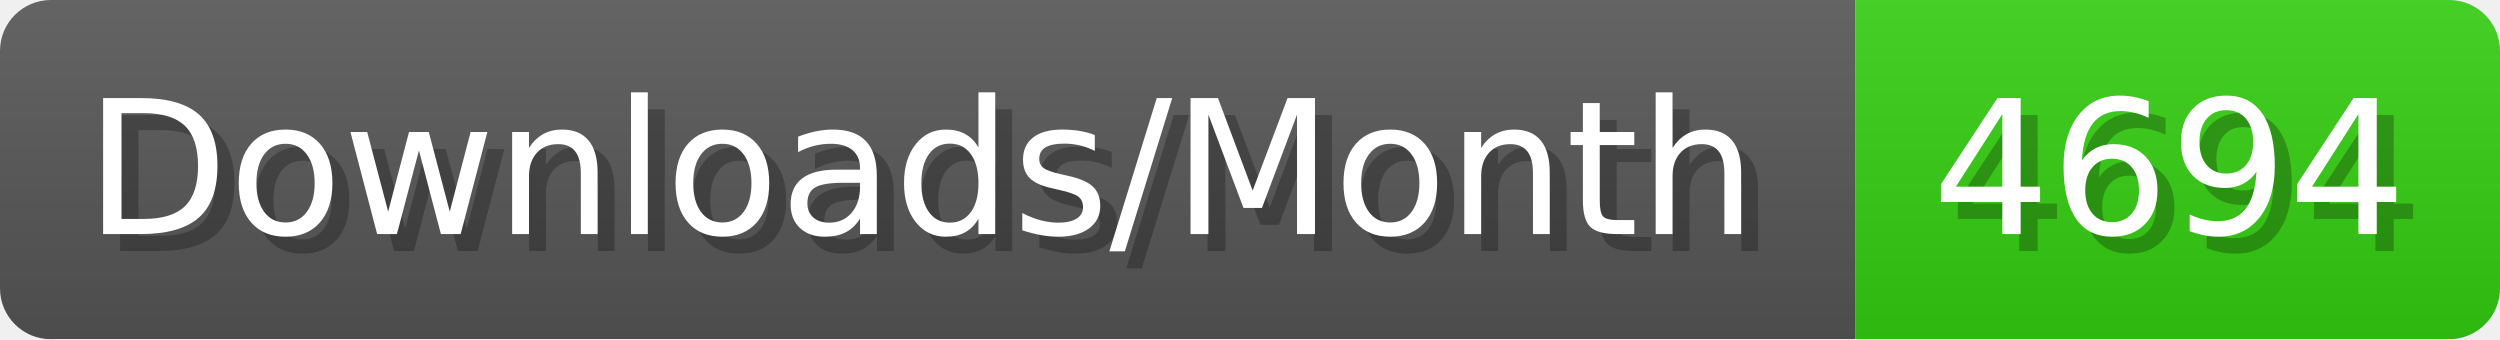
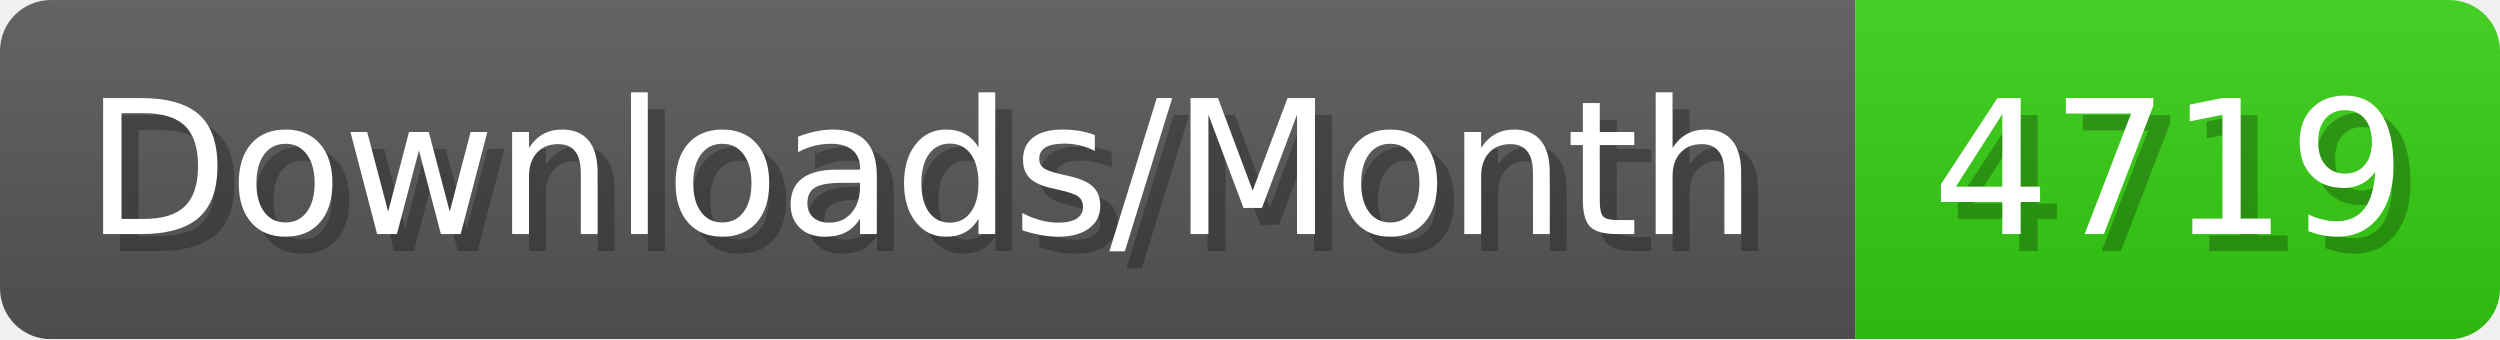
- <svg xmlns="http://www.w3.org/2000/svg" width="147.4" height="20" viewBox="0 0 1474 200" role="img" aria-label="Downloads/Month: 4694">
+ <svg xmlns="http://www.w3.org/2000/svg" width="147.4" height="20" viewBox="0 0 1474 200" role="img" aria-label="Downloads/Month: 4719">
  <linearGradient id="YlXUI" x2="0" y2="100%">
    <stop offset="0" stop-opacity=".1" stop-color="#EEE" />
    <stop offset="1" stop-opacity=".1" />
  </linearGradient>
  <mask id="JHhop">
    <rect width="1474" height="200" rx="30" fill="#FFF" />
  </mask>
  <g mask="url(#JHhop)">
    <rect width="1094" height="200" fill="#555" />
    <rect width="380" height="200" fill="#3C1" x="1094" />
    <rect width="1474" height="200" fill="url(#YlXUI)" />
  </g>
  <g aria-hidden="true" fill="#fff" text-anchor="start" font-family="Verdana,DejaVu Sans,sans-serif" font-size="110">
    <text x="60" y="148" textLength="994" fill="#000" opacity="0.25">Downloads/Month</text>
    <text x="50" y="138" textLength="994">Downloads/Month</text>
-     <text x="1149" y="148" textLength="280" fill="#000" opacity="0.25">4694</text>
-     <text x="1139" y="138" textLength="280">4694</text>
+     <text x="1149" y="148" textLength="280" fill="#000" opacity="0.25">4719</text>
+     <text x="1139" y="138" textLength="280">4719</text>
  </g>
</svg>
